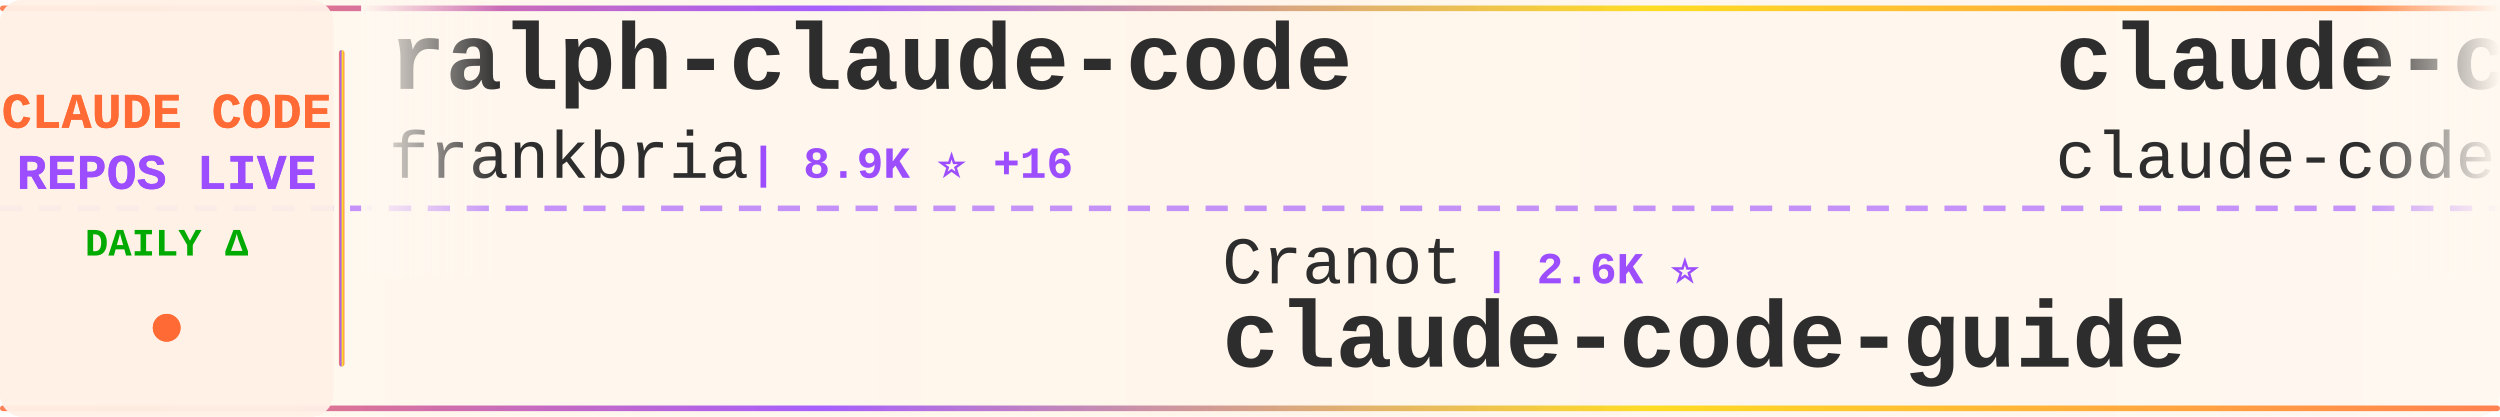
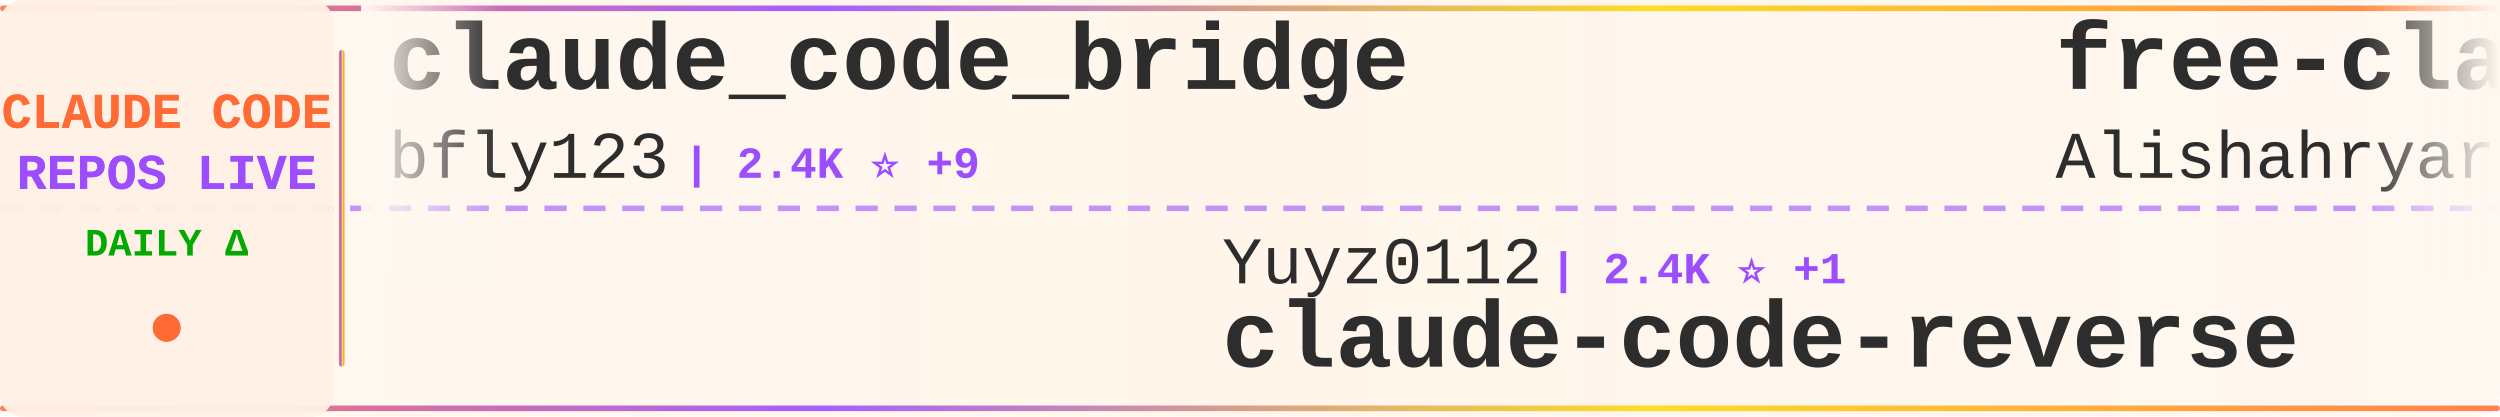
<svg xmlns="http://www.w3.org/2000/svg" width="900" height="150">
  <defs>
    <linearGradient id="tickerBg" x1="0%" y1="0%" x2="100%" y2="0%">
      <stop offset="0%" style="stop-color:#fff8f0;stop-opacity:0.98" />
      <stop offset="50%" style="stop-color:#fff5eb;stop-opacity:1" />
      <stop offset="100%" style="stop-color:#fff8f0;stop-opacity:0.98" />
    </linearGradient>
    <linearGradient id="borderGrad" x1="0%" y1="0%" x2="100%" y2="0%">
      <stop offset="0%" style="stop-color:#FF6B35;stop-opacity:0.85">
        <animate attributeName="stop-opacity" values="0.85;1;0.85" dur="2s" repeatCount="indefinite" />
      </stop>
      <stop offset="33%" style="stop-color:#9C4EFF;stop-opacity:0.9">
        <animate attributeName="stop-opacity" values="0.9;1;0.9" dur="2.2s" repeatCount="indefinite" />
      </stop>
      <stop offset="66%" style="stop-color:#FFD700;stop-opacity:0.85">
        <animate attributeName="stop-opacity" values="0.85;1;0.85" dur="1.8s" repeatCount="indefinite" />
      </stop>
      <stop offset="100%" style="stop-color:#FF6B35;stop-opacity:0.85">
        <animate attributeName="stop-opacity" values="0.85;1;0.85" dur="2s" repeatCount="indefinite" />
      </stop>
    </linearGradient>
    <filter id="textGlow">
      <feGaussianBlur stdDeviation="0.15" result="coloredBlur" />
      <feMerge>
        <feMergeNode in="coloredBlur" />
        <feMergeNode in="SourceGraphic" />
      </feMerge>
    </filter>
    <filter id="metricGlow">
      <feGaussianBlur stdDeviation="0.2" result="coloredBlur" />
      <feMerge>
        <feMergeNode in="coloredBlur" />
        <feMergeNode in="SourceGraphic" />
      </feMerge>
    </filter>
    <linearGradient id="leftFade" x1="0%" y1="0%" x2="100%" y2="0%">
      <stop offset="0%" style="stop-color:#fff8f0;stop-opacity:1" />
      <stop offset="100%" style="stop-color:#fff8f0;stop-opacity:0" />
    </linearGradient>
    <linearGradient id="rightFade" x1="0%" y1="0%" x2="100%" y2="0%">
      <stop offset="0%" style="stop-color:#fff8f0;stop-opacity:0" />
      <stop offset="100%" style="stop-color:#fff8f0;stop-opacity:1" />
    </linearGradient>
  </defs>
  <rect width="900" height="150" fill="url(#tickerBg)" rx="8" />
  <rect x="0" y="2" width="900" height="2" fill="url(#borderGrad)" rx="1" />
  <rect x="0" y="146" width="900" height="2" fill="url(#borderGrad)" rx="1" />
  <line x1="0" y1="75" x2="900" y2="75" stroke="#9C4EFF" stroke-width="2" stroke-dasharray="8 6" opacity="0.6" />
  <rect x="0" y="0" width="120" height="150" fill="#fff0e6" opacity="0.95" rx="8" />
  <text x="60" y="46" font-family="'Courier New', monospace" font-size="18" font-weight="bold" fill="#FF6B35" text-anchor="middle" filter="url(#textGlow)">
    CLAUDE CODE
  </text>
  <text x="60" y="68" font-family="'Courier New', monospace" font-size="18" font-weight="bold" fill="#9C4EFF" text-anchor="middle" filter="url(#textGlow)">
    REPOS LIVE
  </text>
  <text x="60" y="92" font-family="'Courier New', monospace" font-size="14" font-weight="bold" fill="#00aa00" text-anchor="middle">
    DAILY Δ
  </text>
  <circle cx="60" cy="118" r="5" fill="#FF6B35" filter="url(#metricGlow)">
    <animate attributeName="r" values="4;6;4" dur="1.5s" repeatCount="indefinite" />
    <animate attributeName="opacity" values="0.6;1;0.6" dur="1.5s" repeatCount="indefinite" />
  </circle>
  <rect x="122" y="18" width="2" height="114" fill="url(#borderGrad)" rx="1" />
  <clipPath id="tickerClip">
    <rect x="130" y="0" width="770" height="150" />
  </clipPath>
  <g clip-path="url(#tickerClip)">
    <g id="tickerItems">
      <animateTransform attributeName="transform" attributeType="XML" type="translate" from="0 0" to="-3000 0" dur="54s" repeatCount="indefinite" />
      <g transform="translate(0, 0)">
-         <text x="140" y="32" font-family="'Courier New', monospace" font-size="34" font-weight="bold" fill="#2d2d2d">ralph-claude-code</text>
-         <text x="140" y="64" font-family="'Courier New', monospace" font-size="24" font-weight="normal" fill="#2d2d2d" opacity="1.0">frankbria</text>
-         <text x="270" y="64" font-family="'Courier New', monospace" font-size="16" font-weight="bold" fill="#9C4EFF"> | 8.9K ⭐ +16</text>
+         <text x="140" y="32" font-family="'Courier New', monospace" font-size="34" font-weight="bold" fill="#2d2d2d">claude_code_bridge</text>
+         <text x="140" y="64" font-family="'Courier New', monospace" font-size="24" font-weight="normal" fill="#2d2d2d" opacity="1.0">bfly123</text>
+         <text x="246" y="64" font-family="'Courier New', monospace" font-size="16" font-weight="bold" fill="#9C4EFF"> | 2.4K ⭐ +9</text>
      </g>
      <g transform="translate(300, 0)">
-         <text x="140" y="102" font-family="'Courier New', monospace" font-size="24" font-weight="normal" fill="#2d2d2d" opacity="1.0">Cranot</text>
-         <text x="234" y="102" font-family="'Courier New', monospace" font-size="16" font-weight="bold" fill="#9C4EFF"> | 2.6K ⭐</text>
-         <text x="140" y="132" font-family="'Courier New', monospace" font-size="34" font-weight="bold" fill="#2d2d2d">claude-code-guide</text>
+         <text x="140" y="102" font-family="'Courier New', monospace" font-size="24" font-weight="normal" fill="#2d2d2d" opacity="1.0">Yuyz0112</text>
+         <text x="258" y="102" font-family="'Courier New', monospace" font-size="16" font-weight="bold" fill="#9C4EFF"> | 2.4K ⭐ +1</text>
+         <text x="140" y="132" font-family="'Courier New', monospace" font-size="34" font-weight="bold" fill="#2d2d2d">claude-code-reverse</text>
      </g>
      <g transform="translate(600, 0)">
-         <text x="140" y="32" font-family="'Courier New', monospace" font-size="34" font-weight="bold" fill="#2d2d2d">claude-code</text>
-         <text x="140" y="64" font-family="'Courier New', monospace" font-size="24" font-weight="normal" fill="#2d2d2d" opacity="1.0">claude-code-best</text>
-         <text x="354" y="64" font-family="'Courier New', monospace" font-size="16" font-weight="bold" fill="#9C4EFF"> | 17.0K ⭐ +69</text>
+         <text x="140" y="32" font-family="'Courier New', monospace" font-size="34" font-weight="bold" fill="#2d2d2d">free-claude-code</text>
+         <text x="140" y="64" font-family="'Courier New', monospace" font-size="24" font-weight="normal" fill="#2d2d2d" opacity="1.0">Alishahryar1</text>
+         <text x="306" y="64" font-family="'Courier New', monospace" font-size="16" font-weight="bold" fill="#9C4EFF"> | 14.7K ⭐ +2.8K</text>
      </g>
      <g transform="translate(900, 0)">
-         <text x="140" y="102" font-family="'Courier New', monospace" font-size="24" font-weight="normal" fill="#2d2d2d" opacity="1.0">ChinaSiro</text>
-         <text x="270" y="102" font-family="'Courier New', monospace" font-size="16" font-weight="bold" fill="#9C4EFF"> | 9.0K ⭐ +11</text>
-         <text x="140" y="132" font-family="'Courier New', monospace" font-size="34" font-weight="bold" fill="#2d2d2d">claude-code-sourcemap</text>
+         <text x="140" y="102" font-family="'Courier New', monospace" font-size="24" font-weight="normal" fill="#2d2d2d" opacity="1.0">chiragjoshi12</text>
+         <text x="318" y="102" font-family="'Courier New', monospace" font-size="16" font-weight="bold" fill="#9C4EFF"> | 195 ⭐</text>
+         <text x="140" y="132" font-family="'Courier New', monospace" font-size="34" font-weight="bold" fill="#2d2d2d">claude-code</text>
      </g>
      <g transform="translate(1200, 0)">
-         <text x="140" y="32" font-family="'Courier New', monospace" font-size="34" font-weight="bold" fill="#2d2d2d">antigravity-awesome-skil...</text>
-         <text x="140" y="64" font-family="'Courier New', monospace" font-size="24" font-weight="normal" fill="#2d2d2d" opacity="1.0">sickn33</text>
-         <text x="246" y="64" font-family="'Courier New', monospace" font-size="16" font-weight="bold" fill="#9C4EFF"> | 35.3K ⭐ +151</text>
+         <text x="140" y="32" font-family="'Courier New', monospace" font-size="34" font-weight="bold" fill="#2d2d2d">claude-code</text>
+         <text x="140" y="64" font-family="'Courier New', monospace" font-size="24" font-weight="normal" fill="#2d2d2d" opacity="1.0">isboyjc</text>
+         <text x="246" y="64" font-family="'Courier New', monospace" font-size="16" font-weight="bold" fill="#9C4EFF"> | 155 ⭐</text>
      </g>
      <g transform="translate(1500, 0)">
-         <text x="140" y="102" font-family="'Courier New', monospace" font-size="24" font-weight="normal" fill="#2d2d2d" opacity="1.0">disler</text>
-         <text x="234" y="102" font-family="'Courier New', monospace" font-size="16" font-weight="bold" fill="#9C4EFF"> | 3.6K ⭐ +6</text>
-         <text x="140" y="132" font-family="'Courier New', monospace" font-size="34" font-weight="bold" fill="#2d2d2d">claude-code-hooks-master...</text>
+         <text x="140" y="102" font-family="'Courier New', monospace" font-size="24" font-weight="normal" fill="#2d2d2d" opacity="1.0">lintsinghua</text>
+         <text x="294" y="102" font-family="'Courier New', monospace" font-size="16" font-weight="bold" fill="#9C4EFF"> | 3.0K ⭐ +21</text>
+         <text x="140" y="132" font-family="'Courier New', monospace" font-size="34" font-weight="bold" fill="#2d2d2d">claude-code-book</text>
      </g>
      <g transform="translate(1800, 0)">
-         <text x="140" y="32" font-family="'Courier New', monospace" font-size="34" font-weight="bold" fill="#2d2d2d">Claude-Code-Game-Studios</text>
-         <text x="140" y="64" font-family="'Courier New', monospace" font-size="24" font-weight="normal" fill="#2d2d2d" opacity="1.0">Donchitos</text>
-         <text x="270" y="64" font-family="'Courier New', monospace" font-size="16" font-weight="bold" fill="#9C4EFF"> | 16.3K ⭐ +118</text>
+         <text x="140" y="32" font-family="'Courier New', monospace" font-size="34" font-weight="bold" fill="#2d2d2d">Claude-Code</text>
+         <text x="140" y="64" font-family="'Courier New', monospace" font-size="24" font-weight="normal" fill="#2d2d2d" opacity="1.0">pengchengneo</text>
+         <text x="306" y="64" font-family="'Courier New', monospace" font-size="16" font-weight="bold" fill="#9C4EFF"> | 1.3K ⭐ +7</text>
      </g>
      <g transform="translate(2100, 0)">
-         <text x="140" y="102" font-family="'Courier New', monospace" font-size="24" font-weight="normal" fill="#2d2d2d" opacity="1.0">garrytan</text>
-         <text x="258" y="102" font-family="'Courier New', monospace" font-size="16" font-weight="bold" fill="#9C4EFF"> | 84.2K ⭐ +865</text>
-         <text x="140" y="132" font-family="'Courier New', monospace" font-size="34" font-weight="bold" fill="#2d2d2d">gstack</text>
+         <text x="140" y="102" font-family="'Courier New', monospace" font-size="24" font-weight="normal" fill="#2d2d2d" opacity="1.0">huangserva</text>
+         <text x="282" y="102" font-family="'Courier New', monospace" font-size="16" font-weight="bold" fill="#9C4EFF"> | 565 ⭐ +2</text>
+         <text x="140" y="132" font-family="'Courier New', monospace" font-size="34" font-weight="bold" fill="#2d2d2d">claude-code-cli</text>
      </g>
      <g transform="translate(2400, 0)">
-         <text x="140" y="32" font-family="'Courier New', monospace" font-size="34" font-weight="bold" fill="#2d2d2d">awesome-claude-code-tool...</text>
-         <text x="140" y="64" font-family="'Courier New', monospace" font-size="24" font-weight="normal" fill="#2d2d2d" opacity="1.0">rohitg00</text>
-         <text x="258" y="64" font-family="'Courier New', monospace" font-size="16" font-weight="bold" fill="#9C4EFF"> | 1.4K ⭐ +16</text>
+         <text x="140" y="32" font-family="'Courier New', monospace" font-size="34" font-weight="bold" fill="#2d2d2d">CLIProxyAPI</text>
+         <text x="140" y="64" font-family="'Courier New', monospace" font-size="24" font-weight="normal" fill="#2d2d2d" opacity="1.0">router-for-me</text>
+         <text x="318" y="64" font-family="'Courier New', monospace" font-size="16" font-weight="bold" fill="#9C4EFF"> | 29.1K ⭐ +283</text>
      </g>
      <g transform="translate(2700, 0)">
-         <text x="140" y="102" font-family="'Courier New', monospace" font-size="24" font-weight="normal" fill="#2d2d2d" opacity="1.0">yasasbanukaofficial</text>
-         <text x="390" y="102" font-family="'Courier New', monospace" font-size="16" font-weight="bold" fill="#9C4EFF"> | 2.9K ⭐ +28</text>
+         <text x="140" y="102" font-family="'Courier New', monospace" font-size="24" font-weight="normal" fill="#2d2d2d" opacity="1.0">mehmoodosman</text>
+         <text x="306" y="102" font-family="'Courier New', monospace" font-size="16" font-weight="bold" fill="#9C4EFF"> | 167 ⭐</text>
        <text x="140" y="132" font-family="'Courier New', monospace" font-size="34" font-weight="bold" fill="#2d2d2d">claude-code</text>
      </g>
      <g transform="translate(3000, 0)">
-         <text x="140" y="32" font-family="'Courier New', monospace" font-size="34" font-weight="bold" fill="#2d2d2d">ralph-claude-code</text>
-         <text x="140" y="64" font-family="'Courier New', monospace" font-size="24" font-weight="normal" fill="#2d2d2d" opacity="1.0">frankbria</text>
-         <text x="270" y="64" font-family="'Courier New', monospace" font-size="16" font-weight="bold" fill="#9C4EFF"> | 8.9K ⭐ +16</text>
+         <text x="140" y="32" font-family="'Courier New', monospace" font-size="34" font-weight="bold" fill="#2d2d2d">claude_code_bridge</text>
+         <text x="140" y="64" font-family="'Courier New', monospace" font-size="24" font-weight="normal" fill="#2d2d2d" opacity="1.0">bfly123</text>
+         <text x="246" y="64" font-family="'Courier New', monospace" font-size="16" font-weight="bold" fill="#9C4EFF"> | 2.4K ⭐ +9</text>
      </g>
      <g transform="translate(3300, 0)">
-         <text x="140" y="102" font-family="'Courier New', monospace" font-size="24" font-weight="normal" fill="#2d2d2d" opacity="1.0">Cranot</text>
-         <text x="234" y="102" font-family="'Courier New', monospace" font-size="16" font-weight="bold" fill="#9C4EFF"> | 2.6K ⭐</text>
-         <text x="140" y="132" font-family="'Courier New', monospace" font-size="34" font-weight="bold" fill="#2d2d2d">claude-code-guide</text>
+         <text x="140" y="102" font-family="'Courier New', monospace" font-size="24" font-weight="normal" fill="#2d2d2d" opacity="1.0">Yuyz0112</text>
+         <text x="258" y="102" font-family="'Courier New', monospace" font-size="16" font-weight="bold" fill="#9C4EFF"> | 2.4K ⭐ +1</text>
+         <text x="140" y="132" font-family="'Courier New', monospace" font-size="34" font-weight="bold" fill="#2d2d2d">claude-code-reverse</text>
      </g>
      <g transform="translate(3600, 0)">
-         <text x="140" y="32" font-family="'Courier New', monospace" font-size="34" font-weight="bold" fill="#2d2d2d">claude-code</text>
-         <text x="140" y="64" font-family="'Courier New', monospace" font-size="24" font-weight="normal" fill="#2d2d2d" opacity="1.0">claude-code-best</text>
-         <text x="354" y="64" font-family="'Courier New', monospace" font-size="16" font-weight="bold" fill="#9C4EFF"> | 17.0K ⭐ +69</text>
+         <text x="140" y="32" font-family="'Courier New', monospace" font-size="34" font-weight="bold" fill="#2d2d2d">free-claude-code</text>
+         <text x="140" y="64" font-family="'Courier New', monospace" font-size="24" font-weight="normal" fill="#2d2d2d" opacity="1.0">Alishahryar1</text>
+         <text x="306" y="64" font-family="'Courier New', monospace" font-size="16" font-weight="bold" fill="#9C4EFF"> | 14.7K ⭐ +2.8K</text>
      </g>
      <g transform="translate(3900, 0)">
-         <text x="140" y="102" font-family="'Courier New', monospace" font-size="24" font-weight="normal" fill="#2d2d2d" opacity="1.0">ChinaSiro</text>
-         <text x="270" y="102" font-family="'Courier New', monospace" font-size="16" font-weight="bold" fill="#9C4EFF"> | 9.0K ⭐ +11</text>
-         <text x="140" y="132" font-family="'Courier New', monospace" font-size="34" font-weight="bold" fill="#2d2d2d">claude-code-sourcemap</text>
+         <text x="140" y="102" font-family="'Courier New', monospace" font-size="24" font-weight="normal" fill="#2d2d2d" opacity="1.0">chiragjoshi12</text>
+         <text x="318" y="102" font-family="'Courier New', monospace" font-size="16" font-weight="bold" fill="#9C4EFF"> | 195 ⭐</text>
+         <text x="140" y="132" font-family="'Courier New', monospace" font-size="34" font-weight="bold" fill="#2d2d2d">claude-code</text>
      </g>
    </g>
  </g>
  <rect x="130" y="0" width="50" height="100" fill="url(#leftFade)" />
  <rect x="850" y="0" width="50" height="100" fill="url(#rightFade)" />
</svg>
